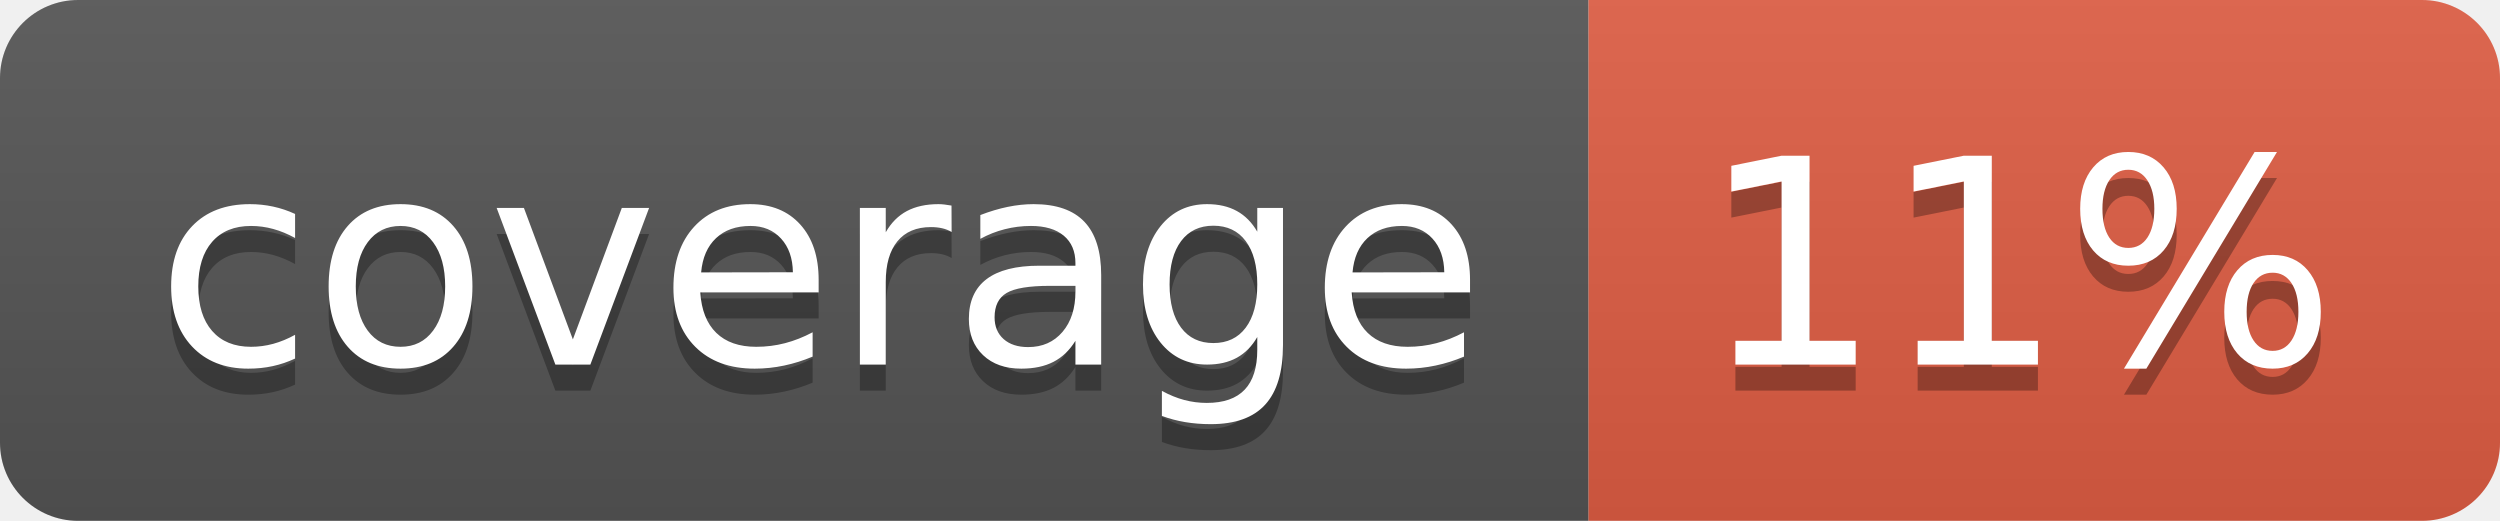
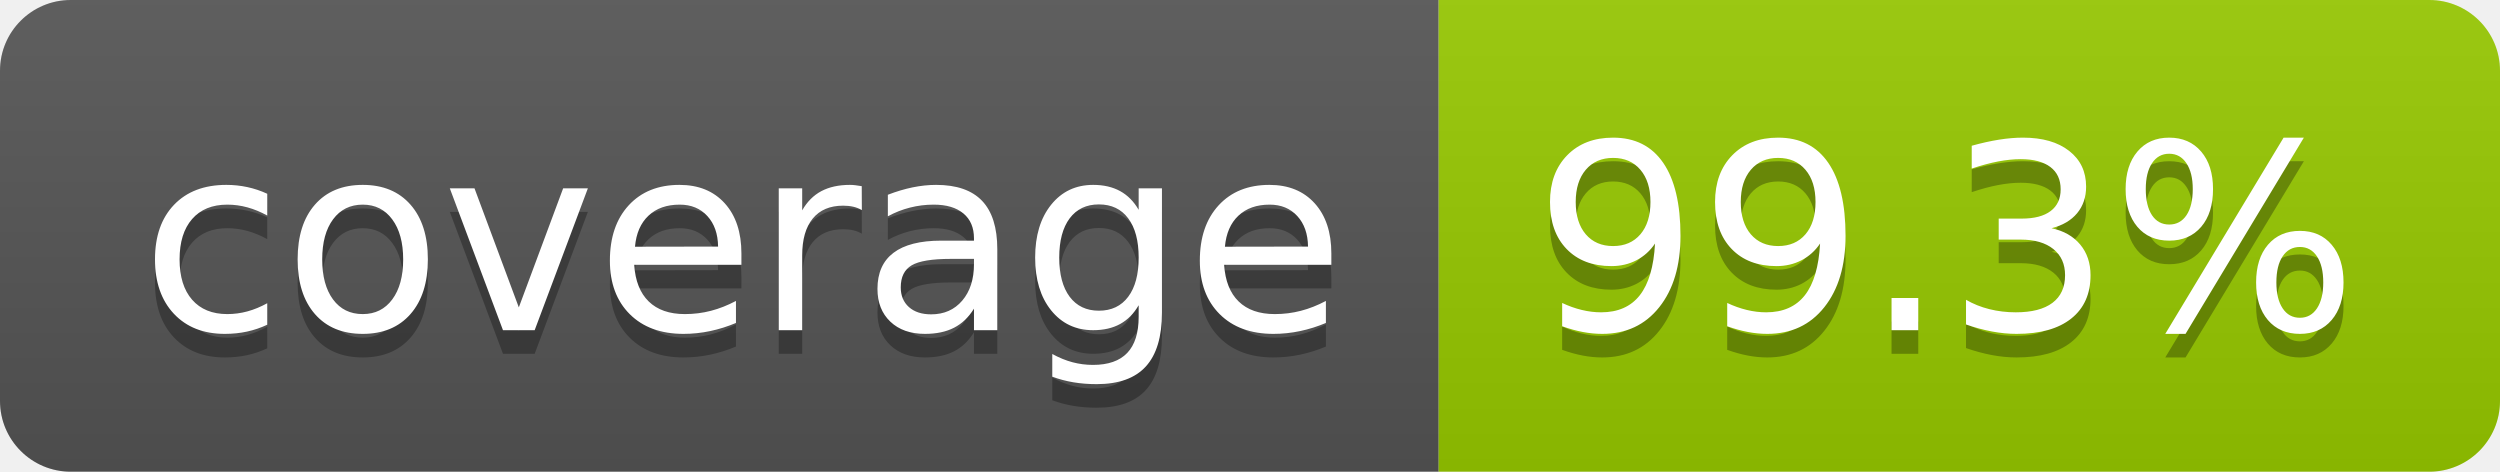
- <svg xmlns="http://www.w3.org/2000/svg" width="96" height="20" role="img" aria-label="coverage: 11%">
+ <svg xmlns="http://www.w3.org/2000/svg" width="106" height="20" role="img" aria-label="coverage: 99.3%">
  <linearGradient id="s" x2="0" y2="100%">
    <stop offset="0" stop-color="#bbb" stop-opacity=".1" />
    <stop offset="1" stop-opacity=".1" />
  </linearGradient>
  <clipPath id="r">
-     <rect width="96" height="20" rx="3" fill="#fff" />
+     <rect width="106" height="20" rx="3" fill="#fff" />
  </clipPath>
  <g clip-path="url(#r)">
    <rect width="61" height="20" fill="#555" />
-     <rect x="61" width="35" height="20" fill="#e05d44" />
-     <rect width="96" height="20" fill="url(#s)" />
+     <rect x="61" width="45" height="20" fill="#97ca00" />
+     <rect width="106" height="20" fill="url(#s)" />
  </g>
  <g fill="#fff" text-anchor="middle" font-family="Verdana,Geneva,DejaVu Sans,sans-serif" text-rendering="geometricPrecision" font-size="110">
    <text aria-hidden="true" x="315" y="150" fill="#010101" fill-opacity=".3" transform="scale(.1)" textLength="510">coverage</text>
    <text x="315" y="140" transform="scale(.1)" fill="#fff" textLength="510">coverage</text>
-     <text aria-hidden="true" x="775" y="150" fill="#010101" fill-opacity=".3" transform="scale(.1)" textLength="245">11%</text>
-     <text x="775" y="140" transform="scale(.1)" fill="#fff" textLength="245">11%</text>
+     <text aria-hidden="true" x="825" y="150" fill="#010101" fill-opacity=".3" transform="scale(.1)" textLength="350">99.3%</text>
+     <text x="825" y="140" transform="scale(.1)" fill="#fff" textLength="350">99.3%</text>
  </g>
</svg>
